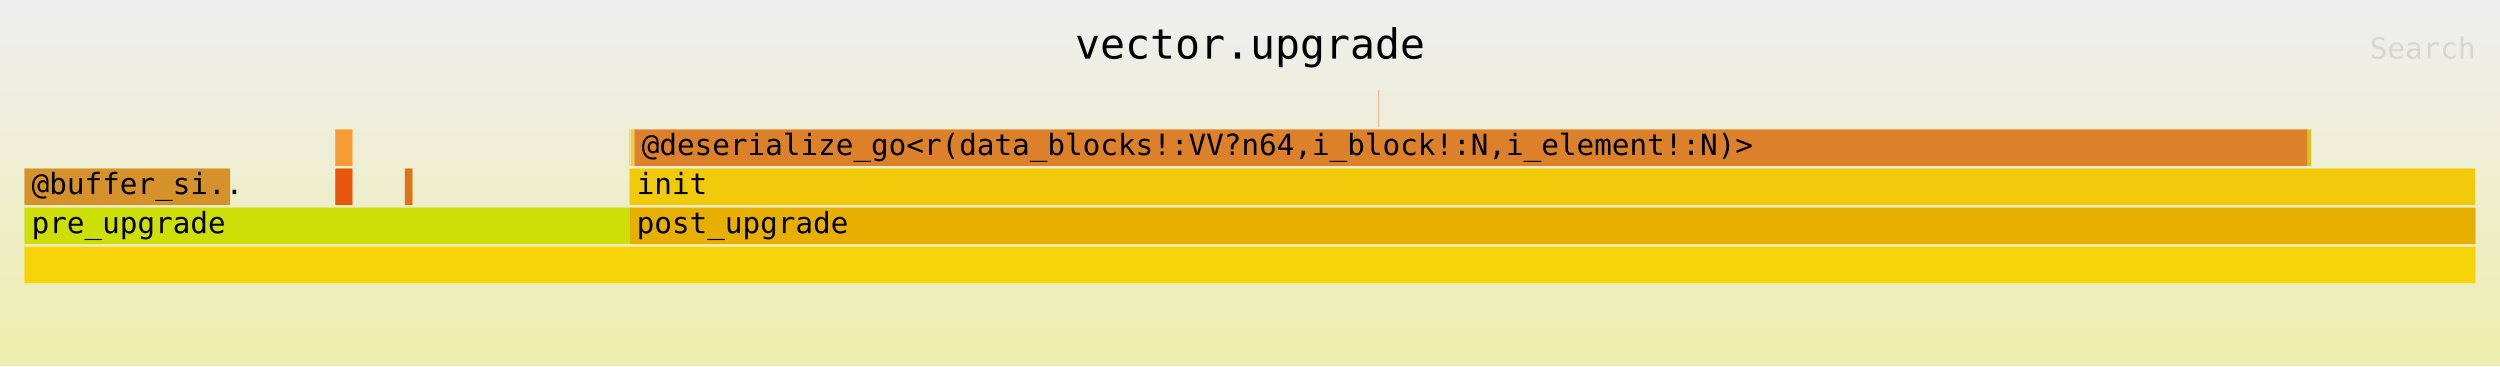
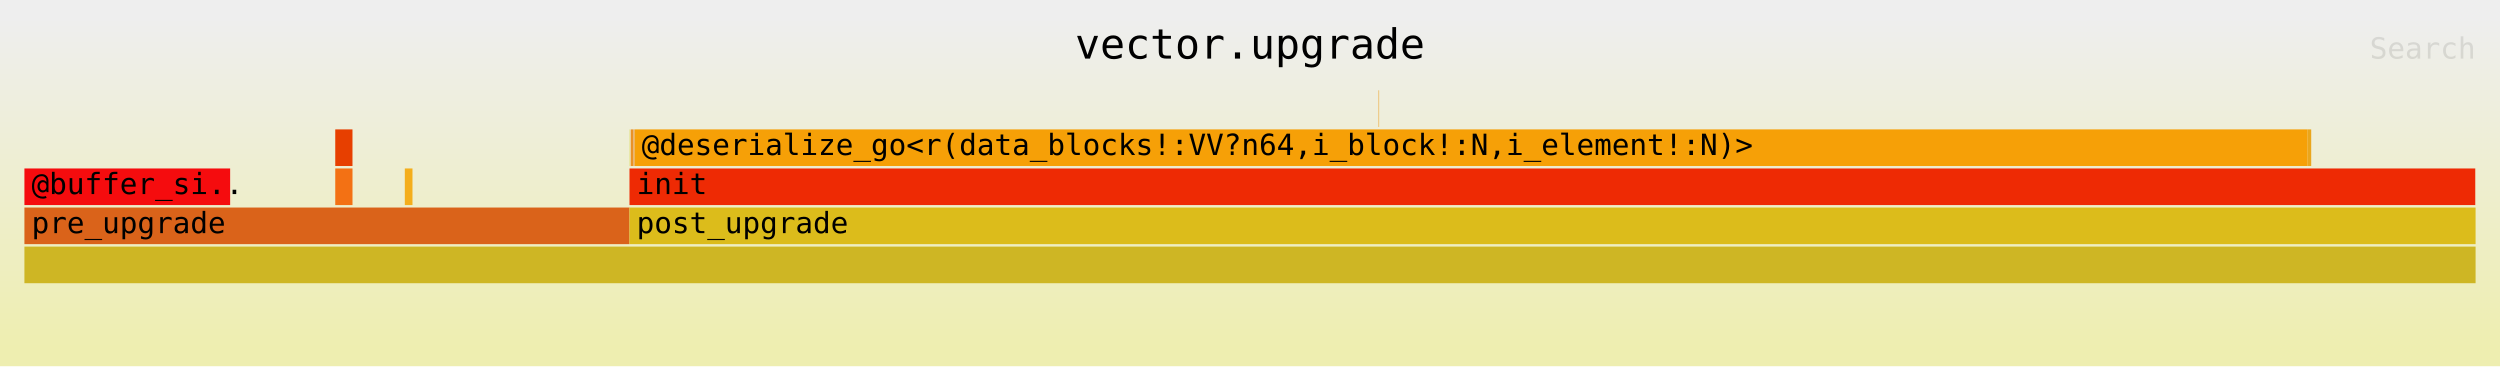
<svg xmlns="http://www.w3.org/2000/svg" xmlns:ns1="http://github.com/jonhoo/inferno" version="1.1" width="1024" height="150" viewBox="0 0 1024 150">
  <defs>
    <linearGradient id="background" y1="0" y2="1" x1="0" x2="0">
      <stop stop-color="#eeeeee" offset="5%" />
      <stop stop-color="#eeeeb0" offset="95%" />
    </linearGradient>
  </defs>
  <style type="text/css">
text { font-family:monospace; font-size:12px }
#title { text-anchor:middle; font-size:17px; }
#matched { text-anchor:end; }
#search { text-anchor:end; opacity:0.1; cursor:pointer; }
#search:hover, #search.show { opacity:1; }
#subtitle { text-anchor:middle; font-color:rgb(160,160,160); }
#unzoom { cursor:pointer; }
#frames &gt; *:hover { stroke:black; stroke-width:0.5; cursor:pointer; }
.hide { display:none; }
.parent { opacity:0.5; }
</style>
  <rect x="0" y="0" width="100%" height="150" fill="url(#background)" />
  <text id="title" fill="rgb(0,0,0)" x="50%" y="24.00">vector.upgrade</text>
  <text id="details" fill="rgb(0,0,0)" x="10" y="133.00"> </text>
  <text id="unzoom" class="hide" fill="rgb(0,0,0)" x="10" y="24.00">Reset Zoom</text>
  <text id="search" fill="rgb(0,0,0)" x="1014" y="24.00">Search</text>
  <text id="matched" fill="rgb(0,0,0)" x="1014" y="133.00"> </text>
  <svg id="frames" x="10" width="1004" total_samples="4675192">
    <g>
-       <rect x="0%" y="69" width="8.393%" height="15" fill="rgb(214,146,42)" ns1:x="0" ns1:w="392397" />
+       <rect x="0%" y="69" width="8.393%" height="15" fill="rgb(245,12,14)" ns1:x="0" ns1:w="392397" />
      <text x="0.293%" y="79.50">@buffer_si..</text>
    </g>
    <g>
-       <rect x="12.681%" y="53" width="0.703%" height="15" fill="rgb(244,156,49)" ns1:x="592885" ns1:w="32862" />
+       <rect x="12.681%" y="53" width="0.703%" height="15" fill="rgb(231,63,0)" ns1:x="592885" ns1:w="32862" />
      <text x="12.975%" y="63.50" />
    </g>
    <g>
-       <rect x="12.681%" y="69" width="0.704%" height="15" fill="rgb(232,85,13)" ns1:x="592885" ns1:w="32909" />
+       <rect x="12.681%" y="69" width="0.704%" height="15" fill="rgb(243,113,20)" ns1:x="592885" ns1:w="32909" />
      <text x="12.975%" y="79.50" />
    </g>
    <g>
-       <rect x="15.519%" y="69" width="0.313%" height="15" fill="rgb(219,118,23)" ns1:x="725538" ns1:w="14629" />
+       <rect x="15.519%" y="69" width="0.313%" height="15" fill="rgb(244,174,28)" ns1:x="725538" ns1:w="14629" />
      <text x="15.812%" y="79.50" />
    </g>
    <g>
-       <rect x="0%" y="85" width="24.685%" height="15" fill="rgb(206,223,8)" ns1:x="0" ns1:w="1154076" />
+       <rect x="0%" y="85" width="24.685%" height="15" fill="rgb(218,99,26)" ns1:x="0" ns1:w="1154076" />
      <text x="0.293%" y="95.50">pre_upgrade</text>
    </g>
    <g>
-       <rect x="24.686%" y="53" width="0.01%" height="15" fill="rgb(228,104,51)" ns1:x="1154140" ns1:w="474" />
+       <rect x="24.686%" y="53" width="0.01%" height="15" fill="rgb(215,215,37)" ns1:x="1154140" ns1:w="474" />
      <text x="24.979%" y="63.50" />
    </g>
    <g>
-       <rect x="24.733%" y="53" width="0.113%" height="15" fill="rgb(248,206,36)" ns1:x="1156309" ns1:w="5277" />
+       <rect x="24.733%" y="53" width="0.113%" height="15" fill="rgb(234,146,39)" ns1:x="1156309" ns1:w="5277" />
      <text x="25.026%" y="63.50" />
    </g>
    <g>
-       <rect x="24.862%" y="53" width="0.018%" height="15" fill="rgb(219,96,48)" ns1:x="1162359" ns1:w="826" />
+       <rect x="24.862%" y="53" width="0.018%" height="15" fill="rgb(212,103,41)" ns1:x="1162359" ns1:w="826" />
      <text x="25.155%" y="63.50" />
    </g>
    <g>
-       <rect x="55.238%" y="37" width="0.011%" height="15" fill="rgb(212,100,51)" ns1:x="2582488" ns1:w="512" />
+       <rect x="55.238%" y="37" width="0.011%" height="15" fill="rgb(222,139,22)" ns1:x="2582488" ns1:w="512" />
      <text x="55.531%" y="47.50" />
    </g>
    <g>
-       <rect x="55.256%" y="37" width="0.011%" height="15" fill="rgb(225,127,10)" ns1:x="2583314" ns1:w="492" />
+       <rect x="55.256%" y="37" width="0.011%" height="15" fill="rgb(248,165,14)" ns1:x="2583314" ns1:w="492" />
      <text x="55.549%" y="47.50" />
    </g>
    <g>
-       <rect x="24.891%" y="53" width="68.259%" height="15" fill="rgb(220,128,41)" ns1:x="1163691" ns1:w="3191228" />
+       <rect x="24.891%" y="53" width="68.259%" height="15" fill="rgb(246,160,7)" ns1:x="1163691" ns1:w="3191228" />
      <text x="25.184%" y="63.50">@deserialize_go&lt;r(data_blocks!:VV?n64,i_block!:N,i_element!:N)&gt;</text>
    </g>
    <g>
-       <rect x="93.15%" y="53" width="0.144%" height="15" fill="rgb(214,194,39)" ns1:x="4354925" ns1:w="6715" />
+       <rect x="93.15%" y="53" width="0.144%" height="15" fill="rgb(234,166,29)" ns1:x="4354925" ns1:w="6715" />
      <text x="93.443%" y="63.50" />
    </g>
    <g>
-       <rect x="24.685%" y="69" width="75.302%" height="15" fill="rgb(241,203,9)" ns1:x="1154084" ns1:w="3520534" />
+       <rect x="24.685%" y="69" width="75.302%" height="15" fill="rgb(238,42,4)" ns1:x="1154084" ns1:w="3520534" />
      <text x="24.978%" y="79.50">init</text>
    </g>
    <g>
-       <rect x="0%" y="101" width="100%" height="15" fill="rgb(247,212,9)" ns1:x="0" ns1:w="4675192" />
+       <rect x="0%" y="101" width="100%" height="15" fill="rgb(206,182,36)" ns1:x="0" ns1:w="4675192" />
      <text x="0.293%" y="111.50" />
    </g>
    <g>
-       <rect x="24.685%" y="85" width="75.315%" height="15" fill="rgb(231,176,0)" ns1:x="1154076" ns1:w="3521116" />
+       <rect x="24.685%" y="85" width="75.315%" height="15" fill="rgb(220,188,27)" ns1:x="1154076" ns1:w="3521116" />
      <text x="24.978%" y="95.50">post_upgrade</text>
    </g>
  </svg>
</svg>
